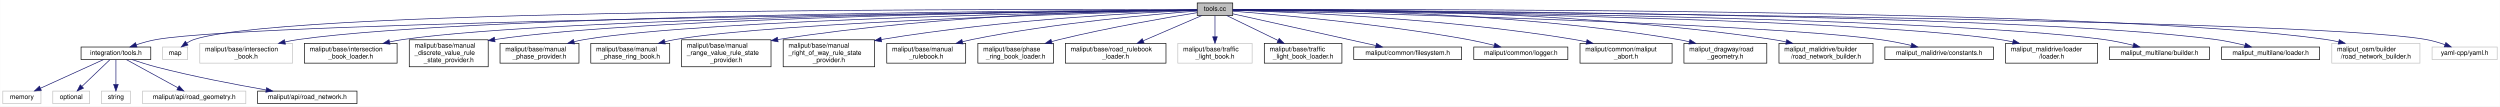
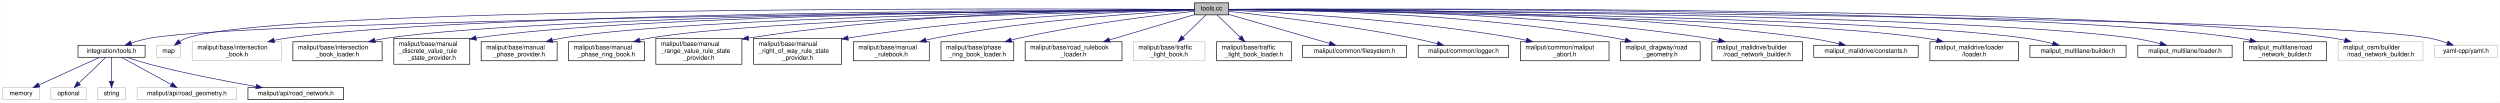
- <svg xmlns="http://www.w3.org/2000/svg" xmlns:xlink="http://www.w3.org/1999/xlink" width="3801pt" height="162pt" viewBox="0.00 0.00 3800.50 162.00">
+ <svg xmlns="http://www.w3.org/2000/svg" xmlns:xlink="http://www.w3.org/1999/xlink" width="3950pt" height="162pt" viewBox="0.00 0.00 3949.50 162.00">
  <g id="graph0" class="graph" transform="scale(1 1) rotate(0) translate(4 158)">
-     <polygon fill="white" stroke="transparent" points="-4,4 -4,-158 3796.5,-158 3796.5,4 -4,4" />
+     <polygon fill="white" stroke="transparent" points="-4,4 -4,-158 3945.5,-158 3945.5,4 -4,4" />
    <g id="node1" class="node">
      <g id="a_node1">
        <a xlink:title=" ">
-           <polygon fill="#bfbfbf" stroke="black" points="1816,-134.5 1816,-153.5 1870,-153.5 1870,-134.5 1816,-134.5" />
-           <text text-anchor="middle" x="1843" y="-141.5" font-family="Helvetica,sans-Serif" font-size="10.00">tools.cc</text>
+           <polygon fill="#bfbfbf" stroke="black" points="1883,-134.5 1883,-153.5 1937,-153.5 1937,-134.5 1883,-134.5" />
+           <text text-anchor="middle" x="1910" y="-141.5" font-family="Helvetica,sans-Serif" font-size="10.00">tools.cc</text>
        </a>
      </g>
    </g>
    <g id="node2" class="node">
      <g id="a_node2">
        <a xlink:href="tools_8h.html" target="_top" xlink:title=" ">
          <polygon fill="white" stroke="black" points="119,-67.5 119,-86.5 225,-86.5 225,-67.5 119,-67.5" />
          <text text-anchor="middle" x="172" y="-74.5" font-family="Helvetica,sans-Serif" font-size="10.00">integration/tools.h</text>
        </a>
      </g>
    </g>
    <g id="edge1" class="edge">
-       <path fill="none" stroke="midnightblue" d="M1815.88,-142.71C1617.7,-140.49 395.9,-125.79 234,-98 223.74,-96.24 212.85,-93.16 203.1,-89.94" />
-       <polygon fill="midnightblue" stroke="midnightblue" points="204.02,-86.55 193.43,-86.58 201.72,-93.17 204.02,-86.55" />
+       <path fill="none" stroke="midnightblue" d="M1882.73,-142.74C1679.38,-140.71 402.92,-126.9 234,-98 223.74,-96.24 212.84,-93.17 203.1,-89.94" />
+       <polygon fill="midnightblue" stroke="midnightblue" points="204.02,-86.56 193.43,-86.58 201.72,-93.17 204.02,-86.56" />
    </g>
    <g id="node8" class="node">
      <g id="a_node8">
        <a xlink:title=" ">
          <polygon fill="white" stroke="#bfbfbf" points="243,-67.5 243,-86.5 281,-86.5 281,-67.5 243,-67.5" />
          <text text-anchor="middle" x="262" y="-74.5" font-family="Helvetica,sans-Serif" font-size="10.00">map</text>
        </a>
      </g>
    </g>
    <g id="edge7" class="edge">
-       <path fill="none" stroke="midnightblue" d="M1815.8,-143.14C1621,-144.01 441.35,-147.22 291,-98 287.06,-96.71 283.17,-94.7 279.58,-92.44" />
-       <polygon fill="midnightblue" stroke="midnightblue" points="281.59,-89.58 271.43,-86.59 277.51,-95.26 281.59,-89.58" />
+       <path fill="none" stroke="midnightblue" d="M1882.91,-143.17C1683.66,-144.33 448.2,-149.36 291,-98 287.06,-96.71 283.17,-94.7 279.58,-92.45" />
+       <polygon fill="midnightblue" stroke="midnightblue" points="281.59,-89.58 271.43,-86.59 277.51,-95.27 281.59,-89.58" />
    </g>
    <g id="node9" class="node">
      <g id="a_node9">
        <a xlink:title=" ">
          <polygon fill="white" stroke="#bfbfbf" points="299.5,-62 299.5,-92 440.5,-92 440.5,-62 299.5,-62" />
          <text text-anchor="start" x="307.5" y="-80" font-family="Helvetica,sans-Serif" font-size="10.00">maliput/base/intersection</text>
          <text text-anchor="middle" x="370" y="-69" font-family="Helvetica,sans-Serif" font-size="10.00">_book.h</text>
        </a>
      </g>
    </g>
    <g id="edge8" class="edge">
-       <path fill="none" stroke="midnightblue" d="M1815.9,-142.91C1646.18,-142.23 727.99,-136.79 450,-98 443.24,-97.06 436.22,-95.77 429.27,-94.3" />
-       <polygon fill="midnightblue" stroke="midnightblue" points="429.7,-90.81 419.18,-92.04 428.17,-97.64 429.7,-90.81" />
+       <path fill="none" stroke="midnightblue" d="M1882.73,-142.96C1707.87,-142.56 742,-138.52 450,-98 443.24,-97.06 436.21,-95.78 429.27,-94.31" />
+       <polygon fill="midnightblue" stroke="midnightblue" points="429.7,-90.82 419.18,-92.05 428.17,-97.65 429.7,-90.82" />
    </g>
    <g id="node10" class="node">
      <g id="a_node10">
        <a xlink:href="../../maliput/html/intersection__book__loader_8h.html.html" xlink:title=" ">
          <polygon fill="white" stroke="black" points="458.5,-62 458.5,-92 599.5,-92 599.5,-62 458.5,-62" />
          <text text-anchor="start" x="466.5" y="-80" font-family="Helvetica,sans-Serif" font-size="10.00">maliput/base/intersection</text>
          <text text-anchor="middle" x="529" y="-69" font-family="Helvetica,sans-Serif" font-size="10.00">_book_loader.h</text>
        </a>
      </g>
    </g>
    <g id="edge9" class="edge">
-       <path fill="none" stroke="midnightblue" d="M1815.99,-142.78C1658.14,-141.38 853.63,-132.65 609,-98 602.24,-97.04 595.22,-95.75 588.27,-94.27" />
-       <polygon fill="midnightblue" stroke="midnightblue" points="588.71,-90.78 578.19,-92 587.17,-97.61 588.71,-90.78" />
+       <path fill="none" stroke="midnightblue" d="M1882.86,-142.84C1719.71,-141.75 867.63,-134.39 609,-98 602.24,-97.05 595.22,-95.76 588.27,-94.29" />
+       <polygon fill="midnightblue" stroke="midnightblue" points="588.71,-90.8 578.18,-92.02 587.17,-97.63 588.71,-90.8" />
    </g>
    <g id="node11" class="node">
      <g id="a_node11">
        <a xlink:href="../../maliput/html/manual__discrete__value__rule__state__provider_8h.html.html" xlink:title=" ">
          <polygon fill="white" stroke="black" points="618,-56.5 618,-97.5 738,-97.5 738,-56.5 618,-56.5" />
          <text text-anchor="start" x="626" y="-85.5" font-family="Helvetica,sans-Serif" font-size="10.00">maliput/base/manual</text>
          <text text-anchor="start" x="626" y="-74.5" font-family="Helvetica,sans-Serif" font-size="10.00">_discrete_value_rule</text>
          <text text-anchor="middle" x="678" y="-63.5" font-family="Helvetica,sans-Serif" font-size="10.00">_state_provider.h</text>
        </a>
      </g>
    </g>
    <g id="edge10" class="edge">
-       <path fill="none" stroke="midnightblue" d="M1815.7,-142.77C1670.02,-141.41 982.54,-133.28 748.16,-97.91" />
-       <polygon fill="midnightblue" stroke="midnightblue" points="748.44,-94.41 738.02,-96.32 747.35,-101.33 748.44,-94.41" />
+       <path fill="none" stroke="midnightblue" d="M1882.55,-142.84C1731.17,-141.85 996.37,-135.22 748.06,-97.9" />
+       <polygon fill="midnightblue" stroke="midnightblue" points="748.43,-94.41 738.01,-96.33 747.35,-101.33 748.43,-94.41" />
    </g>
    <g id="node12" class="node">
      <g id="a_node12">
        <a xlink:href="../../maliput/html/manual__phase__provider_8h.html.html" xlink:title=" ">
          <polygon fill="white" stroke="black" points="756,-62 756,-92 876,-92 876,-62 756,-62" />
          <text text-anchor="start" x="764" y="-80" font-family="Helvetica,sans-Serif" font-size="10.00">maliput/base/manual</text>
          <text text-anchor="middle" x="816" y="-69" font-family="Helvetica,sans-Serif" font-size="10.00">_phase_provider.h</text>
        </a>
      </g>
    </g>
    <g id="edge11" class="edge">
-       <path fill="none" stroke="midnightblue" d="M1815.63,-142.58C1679.14,-140.37 1071.22,-128.92 885,-98 879.62,-97.11 874.06,-95.93 868.54,-94.6" />
-       <polygon fill="midnightblue" stroke="midnightblue" points="869.26,-91.18 858.7,-92.07 867.51,-97.95 869.26,-91.18" />
+       <path fill="none" stroke="midnightblue" d="M1882.62,-142.68C1740.43,-140.88 1085.15,-130.92 885,-98 879.62,-97.11 874.06,-95.95 868.54,-94.62" />
+       <polygon fill="midnightblue" stroke="midnightblue" points="869.26,-91.19 858.7,-92.09 867.51,-97.97 869.26,-91.19" />
    </g>
    <g id="node13" class="node">
      <g id="a_node13">
        <a xlink:href="../../maliput/html/manual__phase__ring__book_8h.html.html" xlink:title=" ">
          <polygon fill="white" stroke="black" points="894,-62 894,-92 1014,-92 1014,-62 894,-62" />
          <text text-anchor="start" x="902" y="-80" font-family="Helvetica,sans-Serif" font-size="10.00">maliput/base/manual</text>
          <text text-anchor="middle" x="954" y="-69" font-family="Helvetica,sans-Serif" font-size="10.00">_phase_ring_book.h</text>
        </a>
      </g>
    </g>
    <g id="edge12" class="edge">
-       <path fill="none" stroke="midnightblue" d="M1815.98,-142.34C1692.45,-139.21 1180.77,-124.84 1023,-98 1017.62,-97.09 1012.06,-95.9 1006.55,-94.56" />
-       <polygon fill="midnightblue" stroke="midnightblue" points="1007.27,-91.13 996.71,-92.01 1005.52,-97.91 1007.27,-91.13" />
+       <path fill="none" stroke="midnightblue" d="M1882.96,-142.47C1753.33,-139.81 1194.64,-126.83 1023,-98 1017.62,-97.1 1012.06,-95.92 1006.55,-94.58" />
+       <polygon fill="midnightblue" stroke="midnightblue" points="1007.27,-91.15 996.71,-92.04 1005.52,-97.93 1007.27,-91.15" />
    </g>
    <g id="node14" class="node">
      <g id="a_node14">
        <a xlink:href="../../maliput/html/manual__range__value__rule__state__provider_8h.html.html" xlink:title=" ">
          <polygon fill="white" stroke="black" points="1032,-56.5 1032,-97.5 1168,-97.5 1168,-56.5 1032,-56.5" />
          <text text-anchor="start" x="1040" y="-85.5" font-family="Helvetica,sans-Serif" font-size="10.00">maliput/base/manual</text>
          <text text-anchor="start" x="1040" y="-74.5" font-family="Helvetica,sans-Serif" font-size="10.00">_range_value_rule_state</text>
          <text text-anchor="middle" x="1100" y="-63.5" font-family="Helvetica,sans-Serif" font-size="10.00">_provider.h</text>
        </a>
      </g>
    </g>
    <g id="edge13" class="edge">
-       <path fill="none" stroke="midnightblue" d="M1815.88,-142.94C1726.23,-142.38 1431.27,-137.54 1178.44,-97.89" />
-       <polygon fill="midnightblue" stroke="midnightblue" points="1178.76,-94.39 1168.33,-96.28 1177.66,-101.3 1178.76,-94.39" />
+       <path fill="none" stroke="midnightblue" d="M1882.88,-143.18C1787.47,-143.42 1458.45,-140.99 1178.28,-97.85" />
+       <polygon fill="midnightblue" stroke="midnightblue" points="1178.75,-94.39 1168.33,-96.3 1177.67,-101.3 1178.75,-94.39" />
    </g>
    <g id="node15" class="node">
      <g id="a_node15">
        <a xlink:href="../../maliput/html/manual__right__of__way__rule__state__provider_8h.html.html" xlink:title=" ">
          <polygon fill="white" stroke="black" points="1186.5,-56.5 1186.5,-97.5 1325.5,-97.5 1325.5,-56.5 1186.5,-56.5" />
          <text text-anchor="start" x="1194.5" y="-85.5" font-family="Helvetica,sans-Serif" font-size="10.00">maliput/base/manual</text>
          <text text-anchor="start" x="1194.5" y="-74.5" font-family="Helvetica,sans-Serif" font-size="10.00">_right_of_way_rule_state</text>
          <text text-anchor="middle" x="1256" y="-63.5" font-family="Helvetica,sans-Serif" font-size="10.00">_provider.h</text>
        </a>
      </g>
    </g>
    <g id="edge14" class="edge">
-       <path fill="none" stroke="midnightblue" d="M1815.82,-142.12C1740.85,-139.36 1524.78,-129.26 1335.78,-97.98" />
-       <polygon fill="midnightblue" stroke="midnightblue" points="1336.1,-94.48 1325.66,-96.28 1334.94,-101.38 1336.1,-94.48" />
+       <path fill="none" stroke="midnightblue" d="M1882.86,-142.51C1801.37,-140.69 1551.69,-132.62 1335.59,-97.93" />
+       <polygon fill="midnightblue" stroke="midnightblue" points="1336.08,-94.47 1325.65,-96.32 1334.96,-101.38 1336.08,-94.47" />
    </g>
    <g id="node16" class="node">
      <g id="a_node16">
        <a xlink:href="../../maliput/html/manual__rulebook_8h.html.html" xlink:title=" ">
          <polygon fill="white" stroke="black" points="1344,-62 1344,-92 1464,-92 1464,-62 1344,-62" />
          <text text-anchor="start" x="1352" y="-80" font-family="Helvetica,sans-Serif" font-size="10.00">maliput/base/manual</text>
          <text text-anchor="middle" x="1404" y="-69" font-family="Helvetica,sans-Serif" font-size="10.00">_rulebook.h</text>
        </a>
      </g>
    </g>
    <g id="edge15" class="edge">
-       <path fill="none" stroke="midnightblue" d="M1815.91,-141.16C1754.57,-136.68 1600.51,-123.62 1474,-98 1469.22,-97.03 1464.29,-95.9 1459.36,-94.68" />
-       <polygon fill="midnightblue" stroke="midnightblue" points="1459.87,-91.19 1449.31,-92.06 1458.1,-97.97 1459.87,-91.19" />
+       <path fill="none" stroke="midnightblue" d="M1882.97,-141.86C1814.16,-138.6 1626.99,-127.51 1474,-98 1469.01,-97.04 1463.86,-95.88 1458.72,-94.62" />
+       <polygon fill="midnightblue" stroke="midnightblue" points="1459.46,-91.2 1448.91,-92.09 1457.71,-97.98 1459.46,-91.2" />
    </g>
    <g id="node17" class="node">
      <g id="a_node17">
        <a xlink:href="../../maliput/html/phase__ring__book__loader_8h.html.html" xlink:title=" ">
          <polygon fill="white" stroke="black" points="1482.5,-62 1482.5,-92 1597.5,-92 1597.5,-62 1482.5,-62" />
          <text text-anchor="start" x="1490.5" y="-80" font-family="Helvetica,sans-Serif" font-size="10.00">maliput/base/phase</text>
          <text text-anchor="middle" x="1540" y="-69" font-family="Helvetica,sans-Serif" font-size="10.00">_ring_book_loader.h</text>
        </a>
      </g>
    </g>
    <g id="edge16" class="edge">
-       <path fill="none" stroke="midnightblue" d="M1815.91,-138.76C1771.83,-131.64 1681.97,-116.29 1607,-98 1602.95,-97.01 1598.79,-95.93 1594.61,-94.8" />
-       <polygon fill="midnightblue" stroke="midnightblue" points="1595.45,-91.4 1584.88,-92.08 1593.57,-98.14 1595.45,-91.4" />
+       <path fill="none" stroke="midnightblue" d="M1882.6,-140.26C1829.16,-134.61 1707.45,-120.33 1607,-98 1602.62,-97.03 1598.1,-95.91 1593.58,-94.73" />
+       <polygon fill="midnightblue" stroke="midnightblue" points="1594.3,-91.3 1583.73,-92.03 1592.45,-98.05 1594.3,-91.3" />
    </g>
    <g id="node18" class="node">
      <g id="a_node18">
        <a xlink:href="../../maliput/html/road__rulebook__loader_8h.html.html" xlink:title=" ">
          <polygon fill="white" stroke="black" points="1615.5,-62 1615.5,-92 1768.5,-92 1768.5,-62 1615.5,-62" />
          <text text-anchor="start" x="1623.5" y="-80" font-family="Helvetica,sans-Serif" font-size="10.00">maliput/base/road_rulebook</text>
          <text text-anchor="middle" x="1692" y="-69" font-family="Helvetica,sans-Serif" font-size="10.00">_loader.h</text>
        </a>
      </g>
    </g>
    <g id="edge17" class="edge">
-       <path fill="none" stroke="midnightblue" d="M1822.95,-134.37C1800.39,-124.66 1763.11,-108.61 1734.08,-96.11" />
-       <polygon fill="midnightblue" stroke="midnightblue" points="1735.16,-92.77 1724.59,-92.03 1732.39,-99.2 1735.16,-92.77" />
+       <path fill="none" stroke="midnightblue" d="M1882.83,-134.9C1849.48,-124.95 1792.03,-107.82 1748.86,-94.95" />
+       <polygon fill="midnightblue" stroke="midnightblue" points="1749.63,-91.53 1739.05,-92.03 1747.63,-98.24 1749.63,-91.53" />
    </g>
    <g id="node19" class="node">
      <g id="a_node19">
        <a xlink:title=" ">
          <polygon fill="white" stroke="#bfbfbf" points="1786.5,-62 1786.5,-92 1899.5,-92 1899.5,-62 1786.5,-62" />
          <text text-anchor="start" x="1794.5" y="-80" font-family="Helvetica,sans-Serif" font-size="10.00">maliput/base/traffic</text>
          <text text-anchor="middle" x="1843" y="-69" font-family="Helvetica,sans-Serif" font-size="10.00">_light_book.h</text>
        </a>
      </g>
    </g>
    <g id="edge18" class="edge">
-       <path fill="none" stroke="midnightblue" d="M1843,-134.23C1843,-126.04 1843,-113.42 1843,-102.21" />
-       <polygon fill="midnightblue" stroke="midnightblue" points="1846.5,-102.09 1843,-92.09 1839.5,-102.09 1846.5,-102.09" />
+       <path fill="none" stroke="midnightblue" d="M1900.96,-134.23C1891.74,-125.28 1877.06,-111.04 1864.78,-99.13" />
+       <polygon fill="midnightblue" stroke="midnightblue" points="1867.14,-96.54 1857.52,-92.09 1862.26,-101.56 1867.14,-96.54" />
    </g>
    <g id="node20" class="node">
      <g id="a_node20">
        <a xlink:href="../../maliput/html/traffic__light__book__loader_8h.html.html" xlink:title=" ">
          <polygon fill="white" stroke="black" points="1918,-62 1918,-92 2036,-92 2036,-62 1918,-62" />
          <text text-anchor="start" x="1926" y="-80" font-family="Helvetica,sans-Serif" font-size="10.00">maliput/base/traffic</text>
          <text text-anchor="middle" x="1977" y="-69" font-family="Helvetica,sans-Serif" font-size="10.00">_light_book_loader.h</text>
        </a>
      </g>
    </g>
    <g id="edge19" class="edge">
-       <path fill="none" stroke="midnightblue" d="M1860.79,-134.37C1880.64,-124.74 1913.32,-108.89 1938.98,-96.44" />
-       <polygon fill="midnightblue" stroke="midnightblue" points="1940.61,-99.54 1948.08,-92.03 1937.56,-93.24 1940.61,-99.54" />
+       <path fill="none" stroke="midnightblue" d="M1919.04,-134.23C1928.26,-125.28 1942.94,-111.04 1955.22,-99.13" />
+       <polygon fill="midnightblue" stroke="midnightblue" points="1957.74,-101.56 1962.48,-92.09 1952.86,-96.54 1957.74,-101.56" />
    </g>
    <g id="node21" class="node">
      <g id="a_node21">
        <a xlink:href="../../maliput/html/filesystem_8h.html.html" xlink:title=" ">
          <polygon fill="white" stroke="black" points="2054,-67.5 2054,-86.5 2218,-86.5 2218,-67.5 2054,-67.5" />
          <text text-anchor="middle" x="2136" y="-74.5" font-family="Helvetica,sans-Serif" font-size="10.00">maliput/common/filesystem.h</text>
        </a>
      </g>
    </g>
    <g id="edge20" class="edge">
-       <path fill="none" stroke="midnightblue" d="M1870.04,-137C1919.56,-126.02 2025.42,-102.53 2087.62,-88.73" />
-       <polygon fill="midnightblue" stroke="midnightblue" points="2088.58,-92.11 2097.58,-86.52 2087.06,-85.27 2088.58,-92.11" />
+       <path fill="none" stroke="midnightblue" d="M1937.26,-135.16C1976.88,-123.76 2050.61,-102.56 2096.28,-89.42" />
+       <polygon fill="midnightblue" stroke="midnightblue" points="2097.49,-92.72 2106.13,-86.59 2095.55,-85.99 2097.49,-92.72" />
    </g>
    <g id="node22" class="node">
      <g id="a_node22">
        <a xlink:href="../../maliput/html/logger_8h.html.html" xlink:title=" ">
          <polygon fill="white" stroke="black" points="2236.5,-67.5 2236.5,-86.5 2379.5,-86.5 2379.5,-67.5 2236.5,-67.5" />
          <text text-anchor="middle" x="2308" y="-74.5" font-family="Helvetica,sans-Serif" font-size="10.00">maliput/common/logger.h</text>
        </a>
      </g>
    </g>
    <g id="edge21" class="edge">
-       <path fill="none" stroke="midnightblue" d="M1870.18,-140.99C1933.23,-136.08 2094.25,-122.07 2227,-98 2240.27,-95.59 2254.6,-92.29 2267.47,-89.07" />
-       <polygon fill="midnightblue" stroke="midnightblue" points="2268.61,-92.39 2277.42,-86.51 2266.87,-85.61 2268.61,-92.39" />
+       <path fill="none" stroke="midnightblue" d="M1937.29,-140.07C1992.36,-133.94 2120.59,-118.64 2227,-98 2240.02,-95.48 2254.08,-92.2 2266.78,-89.03" />
+       <polygon fill="midnightblue" stroke="midnightblue" points="2267.79,-92.39 2276.62,-86.53 2266.07,-85.6 2267.79,-92.39" />
    </g>
    <g id="node23" class="node">
      <g id="a_node23">
        <a xlink:href="../../maliput/html/maliput__abort_8h.html.html" xlink:title=" ">
          <polygon fill="white" stroke="black" points="2398,-62 2398,-92 2538,-92 2538,-62 2398,-62" />
          <text text-anchor="start" x="2406" y="-80" font-family="Helvetica,sans-Serif" font-size="10.00">maliput/common/maliput</text>
          <text text-anchor="middle" x="2468" y="-69" font-family="Helvetica,sans-Serif" font-size="10.00">_abort.h</text>
        </a>
      </g>
    </g>
    <g id="edge22" class="edge">
-       <path fill="none" stroke="midnightblue" d="M1870.18,-142.35C1950.21,-140.1 2191.74,-130.86 2389,-98 2395.14,-96.98 2401.49,-95.72 2407.82,-94.33" />
-       <polygon fill="midnightblue" stroke="midnightblue" points="2408.73,-97.71 2417.69,-92.06 2407.16,-90.89 2408.73,-97.71" />
+       <path fill="none" stroke="midnightblue" d="M1937.2,-141.92C2010.59,-138.67 2218.62,-127.39 2389,-98 2394.89,-96.98 2401,-95.76 2407.08,-94.42" />
+       <polygon fill="midnightblue" stroke="midnightblue" points="2408.29,-97.73 2417.25,-92.07 2406.72,-90.91 2408.29,-97.73" />
    </g>
    <g id="node24" class="node">
      <g id="a_node24">
        <a xlink:href="../../maliput_dragway/html/road__geometry_8h.html.html" xlink:title=" ">
          <polygon fill="white" stroke="black" points="2556,-62 2556,-92 2682,-92 2682,-62 2556,-62" />
          <text text-anchor="start" x="2564" y="-80" font-family="Helvetica,sans-Serif" font-size="10.00">maliput_dragway/road</text>
          <text text-anchor="middle" x="2619" y="-69" font-family="Helvetica,sans-Serif" font-size="10.00">_geometry.h</text>
        </a>
      </g>
    </g>
    <g id="edge23" class="edge">
-       <path fill="none" stroke="midnightblue" d="M1870.09,-143.28C1964.3,-143.81 2286.16,-142.07 2547,-98 2552.52,-97.07 2558.22,-95.88 2563.88,-94.55" />
-       <polygon fill="midnightblue" stroke="midnightblue" points="2565.14,-97.85 2574,-92.04 2563.45,-91.06 2565.14,-97.85" />
+       <path fill="none" stroke="midnightblue" d="M1937.24,-143.02C2025.83,-142.66 2313.47,-138.26 2547,-98 2552.43,-97.06 2558.05,-95.89 2563.63,-94.57" />
+       <polygon fill="midnightblue" stroke="midnightblue" points="2564.75,-97.9 2573.61,-92.09 2563.06,-91.11 2564.75,-97.9" />
    </g>
    <g id="node25" class="node">
      <g id="a_node25">
        <a xlink:href="../../maliput_malidrive/html/road__network__builder_8h.html.html" xlink:title=" ">
          <polygon fill="white" stroke="black" points="2700.5,-62 2700.5,-92 2843.5,-92 2843.5,-62 2700.5,-62" />
          <text text-anchor="start" x="2708.5" y="-80" font-family="Helvetica,sans-Serif" font-size="10.00">maliput_malidrive/builder</text>
          <text text-anchor="middle" x="2772" y="-69" font-family="Helvetica,sans-Serif" font-size="10.00">/road_network_builder.h</text>
        </a>
      </g>
    </g>
    <g id="edge24" class="edge">
-       <path fill="none" stroke="midnightblue" d="M1870.28,-143.42C1976.3,-144.65 2370.91,-145.57 2691,-98 2697.64,-97.01 2704.53,-95.73 2711.37,-94.28" />
-       <polygon fill="midnightblue" stroke="midnightblue" points="2712.31,-97.66 2721.31,-92.07 2710.78,-90.83 2712.31,-97.66" />
+       <path fill="none" stroke="midnightblue" d="M1937.16,-143.24C2037.74,-143.75 2398.24,-142.19 2691,-98 2697.64,-97 2704.53,-95.7 2711.37,-94.25" />
+       <polygon fill="midnightblue" stroke="midnightblue" points="2712.3,-97.63 2721.3,-92.04 2710.78,-90.8 2712.3,-97.63" />
    </g>
    <g id="node26" class="node">
      <g id="a_node26">
        <a xlink:href="../../maliput_malidrive/html/constants_8h.html.html" xlink:title=" ">
          <polygon fill="white" stroke="black" points="2861.5,-67.5 2861.5,-86.5 3026.5,-86.5 3026.5,-67.5 2861.5,-67.5" />
          <text text-anchor="middle" x="2944" y="-74.5" font-family="Helvetica,sans-Serif" font-size="10.00">maliput_malidrive/constants.h</text>
        </a>
      </g>
    </g>
    <g id="edge25" class="edge">
-       <path fill="none" stroke="midnightblue" d="M1870.41,-142.42C2011.29,-139.32 2655.04,-123.97 2853,-98 2868.9,-95.91 2886.13,-92.45 2901.27,-88.98" />
-       <polygon fill="midnightblue" stroke="midnightblue" points="2902.46,-92.29 2911.39,-86.59 2900.85,-85.48 2902.46,-92.29" />
+       <path fill="none" stroke="midnightblue" d="M1937.16,-143.37C2050.04,-144.57 2493.12,-145.79 2853,-98 2868.89,-95.89 2886.12,-92.41 2901.27,-88.95" />
+       <polygon fill="midnightblue" stroke="midnightblue" points="2902.45,-92.27 2911.38,-86.57 2900.85,-85.45 2902.45,-92.27" />
    </g>
    <g id="node27" class="node">
      <g id="a_node27">
        <a xlink:href="../../maliput_malidrive/html/loader_8h.html.html" xlink:title=" ">
          <polygon fill="white" stroke="black" points="3045,-62 3045,-92 3185,-92 3185,-62 3045,-62" />
          <text text-anchor="start" x="3053" y="-80" font-family="Helvetica,sans-Serif" font-size="10.00">maliput_malidrive/loader</text>
          <text text-anchor="middle" x="3115" y="-69" font-family="Helvetica,sans-Serif" font-size="10.00">/loader.h</text>
        </a>
      </g>
    </g>
    <g id="edge26" class="edge">
-       <path fill="none" stroke="midnightblue" d="M1870.12,-142.75C2025.1,-141.22 2800.07,-131.93 3036,-98 3042.59,-97.05 3049.42,-95.78 3056.18,-94.33" />
-       <polygon fill="midnightblue" stroke="midnightblue" points="3057.04,-97.73 3066.01,-92.1 3055.49,-90.9 3057.04,-97.73" />
+       <path fill="none" stroke="midnightblue" d="M1937.04,-142.68C2086.64,-140.81 2814.06,-130.17 3036,-98 3042.59,-97.05 3049.42,-95.77 3056.18,-94.31" />
+       <polygon fill="midnightblue" stroke="midnightblue" points="3057.04,-97.71 3066.01,-92.08 3055.48,-90.88 3057.04,-97.71" />
    </g>
    <g id="node28" class="node">
      <g id="a_node28">
        <a xlink:href="../../maliput_multilane/html/builder_8h.html.html" xlink:title=" ">
          <polygon fill="white" stroke="black" points="3203,-67.5 3203,-86.5 3355,-86.5 3355,-67.5 3203,-67.5" />
          <text text-anchor="middle" x="3279" y="-74.5" font-family="Helvetica,sans-Serif" font-size="10.00">maliput_multilane/builder.h</text>
        </a>
      </g>
    </g>
    <g id="edge27" class="edge">
-       <path fill="none" stroke="midnightblue" d="M1870.08,-142.83C2036.72,-141.66 2924.58,-133.82 3194,-98 3208.87,-96.02 3224.95,-92.58 3239.08,-89.11" />
-       <polygon fill="midnightblue" stroke="midnightblue" points="3240.15,-92.45 3248.98,-86.6 3238.42,-85.67 3240.15,-92.45" />
+       <path fill="none" stroke="midnightblue" d="M1937.04,-142.77C2098.66,-141.32 2938.65,-132.18 3194,-98 3208.87,-96.01 3224.95,-92.57 3239.08,-89.1" />
+       <polygon fill="midnightblue" stroke="midnightblue" points="3240.15,-92.44 3248.98,-86.58 3238.42,-85.65 3240.15,-92.44" />
    </g>
    <g id="node29" class="node">
      <g id="a_node29">
        <a xlink:href="../../maliput_multilane/html/loader_8h.html.html" xlink:title=" ">
          <polygon fill="white" stroke="black" points="3373.5,-67.5 3373.5,-86.5 3522.5,-86.5 3522.5,-67.5 3373.5,-67.5" />
          <text text-anchor="middle" x="3448" y="-74.5" font-family="Helvetica,sans-Serif" font-size="10.00">maliput_multilane/loader.h</text>
        </a>
      </g>
    </g>
    <g id="edge28" class="edge">
-       <path fill="none" stroke="midnightblue" d="M1870.24,-142.95C2049.2,-142.54 3058.9,-138.4 3364,-98 3378.83,-96.04 3394.86,-92.56 3408.9,-89.06" />
-       <polygon fill="midnightblue" stroke="midnightblue" points="3409.92,-92.41 3418.73,-86.52 3408.17,-85.63 3409.92,-92.41" />
+       <path fill="none" stroke="midnightblue" d="M1937.15,-142.91C2111.26,-142.23 3072.98,-136.74 3364,-98 3378.83,-96.03 3394.86,-92.55 3408.9,-89.05" />
+       <polygon fill="midnightblue" stroke="midnightblue" points="3409.92,-92.4 3418.73,-86.51 3408.17,-85.62 3409.92,-92.4" />
    </g>
    <g id="node30" class="node">
      <g id="a_node30">
-         <a xlink:title=" ">
-           <polygon fill="white" stroke="#bfbfbf" points="3541,-62 3541,-92 3675,-92 3675,-62 3541,-62" />
-           <text text-anchor="start" x="3549" y="-80" font-family="Helvetica,sans-Serif" font-size="10.00">maliput_osm/builder</text>
-           <text text-anchor="middle" x="3608" y="-69" font-family="Helvetica,sans-Serif" font-size="10.00">/road_network_builder.h</text>
+         <a xlink:href="../../maliput_multilane/html/road__network__builder_8h.html.html" xlink:title=" ">
+           <polygon fill="white" stroke="black" points="3540.5,-62 3540.5,-92 3671.5,-92 3671.5,-62 3540.5,-62" />
+           <text text-anchor="start" x="3548.5" y="-80" font-family="Helvetica,sans-Serif" font-size="10.00">maliput_multilane/road</text>
+           <text text-anchor="middle" x="3606" y="-69" font-family="Helvetica,sans-Serif" font-size="10.00">_network_builder.h</text>
        </a>
      </g>
    </g>
    <g id="edge29" class="edge">
-       <path fill="none" stroke="midnightblue" d="M1870.14,-143.13C2060.01,-143.94 3191.89,-146.62 3532,-98 3538.29,-97.1 3544.81,-95.87 3551.27,-94.45" />
-       <polygon fill="midnightblue" stroke="midnightblue" points="3552.38,-97.78 3561.32,-92.09 3550.78,-90.97 3552.38,-97.78" />
+       <path fill="none" stroke="midnightblue" d="M1937.25,-143.12C2123.07,-143.84 3206.25,-145.85 3532,-98 3538.13,-97.1 3544.49,-95.86 3550.78,-94.44" />
+       <polygon fill="midnightblue" stroke="midnightblue" points="3551.66,-97.83 3560.57,-92.09 3550.02,-91.03 3551.66,-97.83" />
    </g>
    <g id="node31" class="node">
      <g id="a_node31">
        <a xlink:title=" ">
-           <polygon fill="white" stroke="#bfbfbf" points="3693.5,-67.5 3693.5,-86.5 3792.5,-86.5 3792.5,-67.5 3693.5,-67.5" />
-           <text text-anchor="middle" x="3743" y="-74.5" font-family="Helvetica,sans-Serif" font-size="10.00">yaml-cpp/yaml.h</text>
+           <polygon fill="white" stroke="#bfbfbf" points="3690,-62 3690,-92 3824,-92 3824,-62 3690,-62" />
+           <text text-anchor="start" x="3698" y="-80" font-family="Helvetica,sans-Serif" font-size="10.00">maliput_osm/builder</text>
+           <text text-anchor="middle" x="3757" y="-69" font-family="Helvetica,sans-Serif" font-size="10.00">/road_network_builder.h</text>
        </a>
      </g>
    </g>
    <g id="edge30" class="edge">
-       <path fill="none" stroke="midnightblue" d="M1870.18,-142.83C2084.43,-141.44 3497.88,-131.03 3684,-98 3693.7,-96.28 3703.96,-93.25 3713.16,-90.07" />
-       <polygon fill="midnightblue" stroke="midnightblue" points="3714.46,-93.32 3722.65,-86.6 3712.06,-86.74 3714.46,-93.32" />
+       <path fill="none" stroke="midnightblue" d="M1937.19,-143.17C2132.48,-144.28 3323.6,-148.86 3681,-98 3687.29,-97.1 3693.81,-95.87 3700.27,-94.46" />
+       <polygon fill="midnightblue" stroke="midnightblue" points="3701.38,-97.79 3710.32,-92.1 3699.79,-90.97 3701.38,-97.79" />
+     </g>
+     <g id="node32" class="node">
+       <g id="a_node32">
+         <a xlink:title=" ">
+           <polygon fill="white" stroke="#bfbfbf" points="3842.5,-67.5 3842.5,-86.5 3941.5,-86.5 3941.5,-67.5 3842.5,-67.5" />
+           <text text-anchor="middle" x="3892" y="-74.5" font-family="Helvetica,sans-Serif" font-size="10.00">yaml-cpp/yaml.h</text>
+         </a>
+       </g>
+     </g>
+     <g id="edge31" class="edge">
+       <path fill="none" stroke="midnightblue" d="M1937.33,-142.86C2157.49,-141.68 3638.27,-132.45 3833,-98 3842.78,-96.27 3853.13,-93.21 3862.38,-89.99" />
+       <polygon fill="midnightblue" stroke="midnightblue" points="3863.74,-93.23 3871.92,-86.5 3861.33,-86.65 3863.74,-93.23" />
    </g>
    <g id="node3" class="node">
      <g id="a_node3">
        <a xlink:title=" ">
          <polygon fill="white" stroke="#bfbfbf" points="0,-0.5 0,-19.5 58,-19.5 58,-0.5 0,-0.5" />
          <text text-anchor="middle" x="29" y="-7.5" font-family="Helvetica,sans-Serif" font-size="10.00">memory</text>
        </a>
      </g>
    </g>
    <g id="edge2" class="edge">
      <path fill="none" stroke="midnightblue" d="M153.01,-67.37C128.54,-56.25 85.8,-36.82 57.44,-23.93" />
      <polygon fill="midnightblue" stroke="midnightblue" points="58.62,-20.62 48.07,-19.67 55.72,-26.99 58.62,-20.62" />
    </g>
    <g id="node4" class="node">
      <g id="a_node4">
        <a xlink:title=" ">
          <polygon fill="white" stroke="#bfbfbf" points="76,-0.5 76,-19.5 132,-19.5 132,-0.5 76,-0.5" />
          <text text-anchor="middle" x="104" y="-7.5" font-family="Helvetica,sans-Serif" font-size="10.00">optional</text>
        </a>
      </g>
    </g>
    <g id="edge3" class="edge">
      <path fill="none" stroke="midnightblue" d="M162.83,-67.23C152.02,-56.9 133.85,-39.54 120.56,-26.83" />
      <polygon fill="midnightblue" stroke="midnightblue" points="122.67,-24.01 113.03,-19.63 117.84,-29.07 122.67,-24.01" />
    </g>
    <g id="node5" class="node">
      <g id="a_node5">
        <a xlink:title=" ">
          <polygon fill="white" stroke="#bfbfbf" points="150,-0.5 150,-19.5 194,-19.5 194,-0.5 150,-0.5" />
          <text text-anchor="middle" x="172" y="-7.5" font-family="Helvetica,sans-Serif" font-size="10.00">string</text>
        </a>
      </g>
    </g>
    <g id="edge4" class="edge">
      <path fill="none" stroke="midnightblue" d="M172,-67.23C172,-57.68 172,-42.12 172,-29.78" />
      <polygon fill="midnightblue" stroke="midnightblue" points="175.5,-29.63 172,-19.63 168.5,-29.63 175.5,-29.63" />
    </g>
    <g id="node6" class="node">
      <g id="a_node6">
        <a xlink:title=" ">
          <polygon fill="white" stroke="#bfbfbf" points="212.5,-0.5 212.5,-19.5 369.5,-19.5 369.5,-0.5 212.5,-0.5" />
          <text text-anchor="middle" x="291" y="-7.5" font-family="Helvetica,sans-Serif" font-size="10.00">maliput/api/road_geometry.h</text>
        </a>
      </g>
    </g>
    <g id="edge5" class="edge">
      <path fill="none" stroke="midnightblue" d="M188.05,-67.23C208.12,-56.27 242.7,-37.38 266.19,-24.55" />
      <polygon fill="midnightblue" stroke="midnightblue" points="268.11,-27.49 275.21,-19.63 264.75,-21.35 268.11,-27.49" />
    </g>
    <g id="node7" class="node">
      <g id="a_node7">
        <a xlink:href="../../maliput/html/road__network_8h.html.html" xlink:title=" ">
          <polygon fill="white" stroke="black" points="387.5,-0.5 387.5,-19.5 538.5,-19.5 538.5,-0.5 387.5,-0.5" />
          <text text-anchor="middle" x="463" y="-7.5" font-family="Helvetica,sans-Serif" font-size="10.00">maliput/api/road_network.h</text>
        </a>
      </g>
    </g>
    <g id="edge6" class="edge">
      <path fill="none" stroke="midnightblue" d="M196.25,-67.45C207.62,-63.62 221.41,-59.26 234,-56 289.73,-41.59 354.14,-29.31 400.42,-21.24" />
      <polygon fill="midnightblue" stroke="midnightblue" points="401.05,-24.69 410.31,-19.53 399.86,-17.79 401.05,-24.69" />
    </g>
  </g>
</svg>
